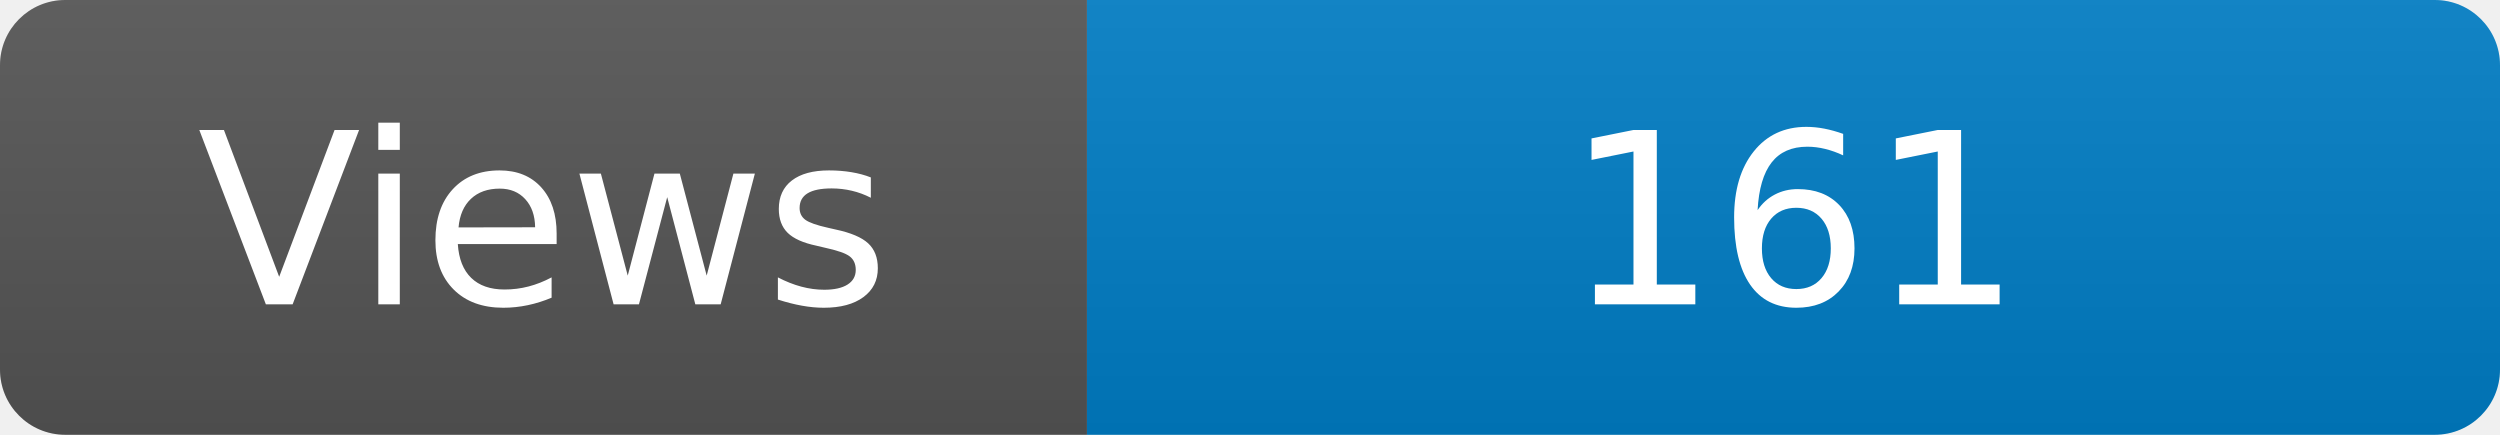
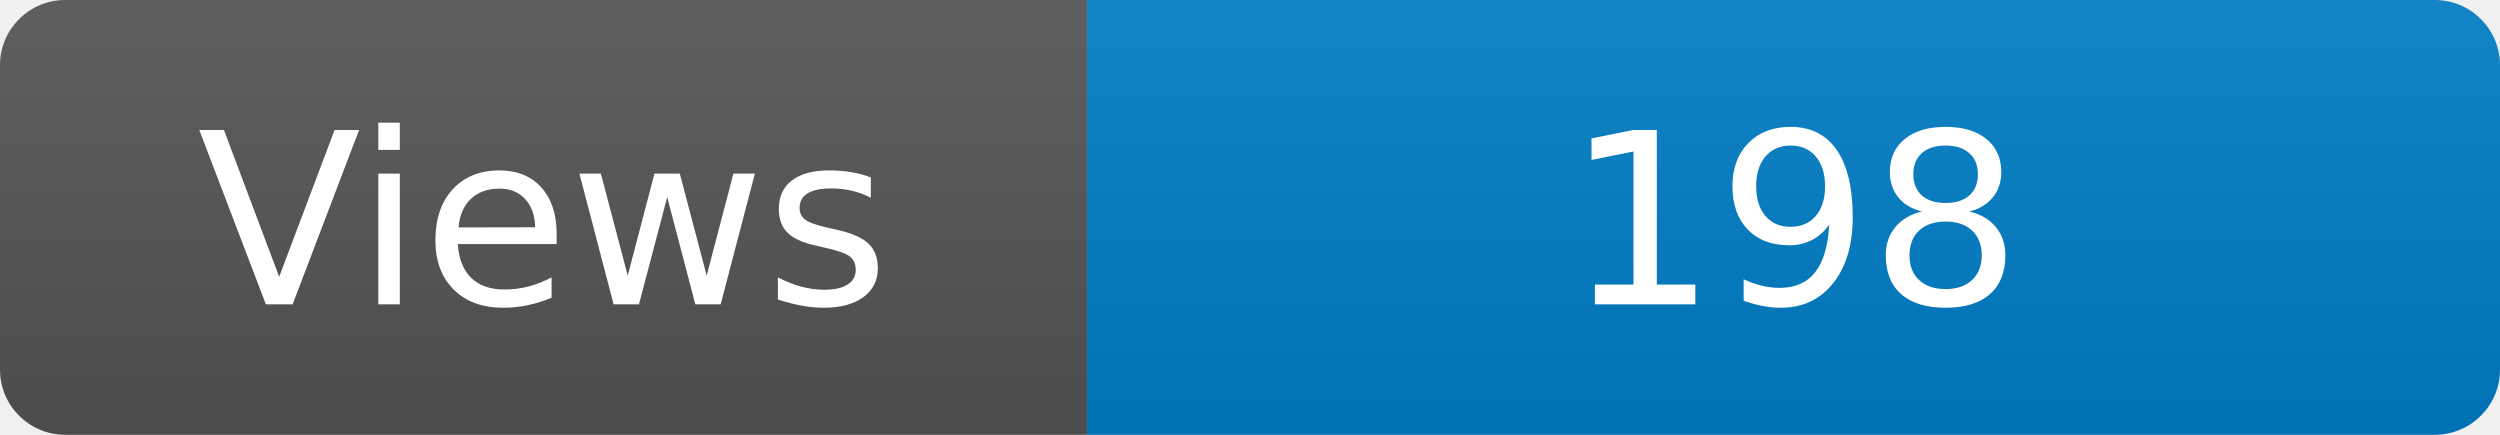
<svg xmlns="http://www.w3.org/2000/svg" width="115" height="20" role="img" aria-label="Maintained?: yes">
  <linearGradient id="s" x2="0" y2="100%">
    <stop offset="0" stop-color="#bbb" stop-opacity=".1" />
    <stop offset="1" stop-opacity=".1" />
  </linearGradient>
  <clipPath id="r">
    <rect width="115" height="20" rx="3" fill="#fff" />
  </clipPath>
  <g clip-path="url(#r)">
    <rect width="50" height="20" fill="#555" />
    <rect x="50" width="160" height="20" fill="#007ec6" />
    <rect width="115" height="20" fill="url(#s)" />
  </g>
  <g fill="#fff" text-anchor="middle" font-family="Verdana,Geneva,DejaVu Sans,sans-serif" font-size="110">
    <text x="250" y="140" transform="scale(.1)" fill="#fff">Views</text>
-     <text x="825" y="140" transform="scale(.1)" fill="#fff">161</text>
+     <text x="825" y="140" transform="scale(.1)" fill="#fff">198</text>
  </g>
</svg>
